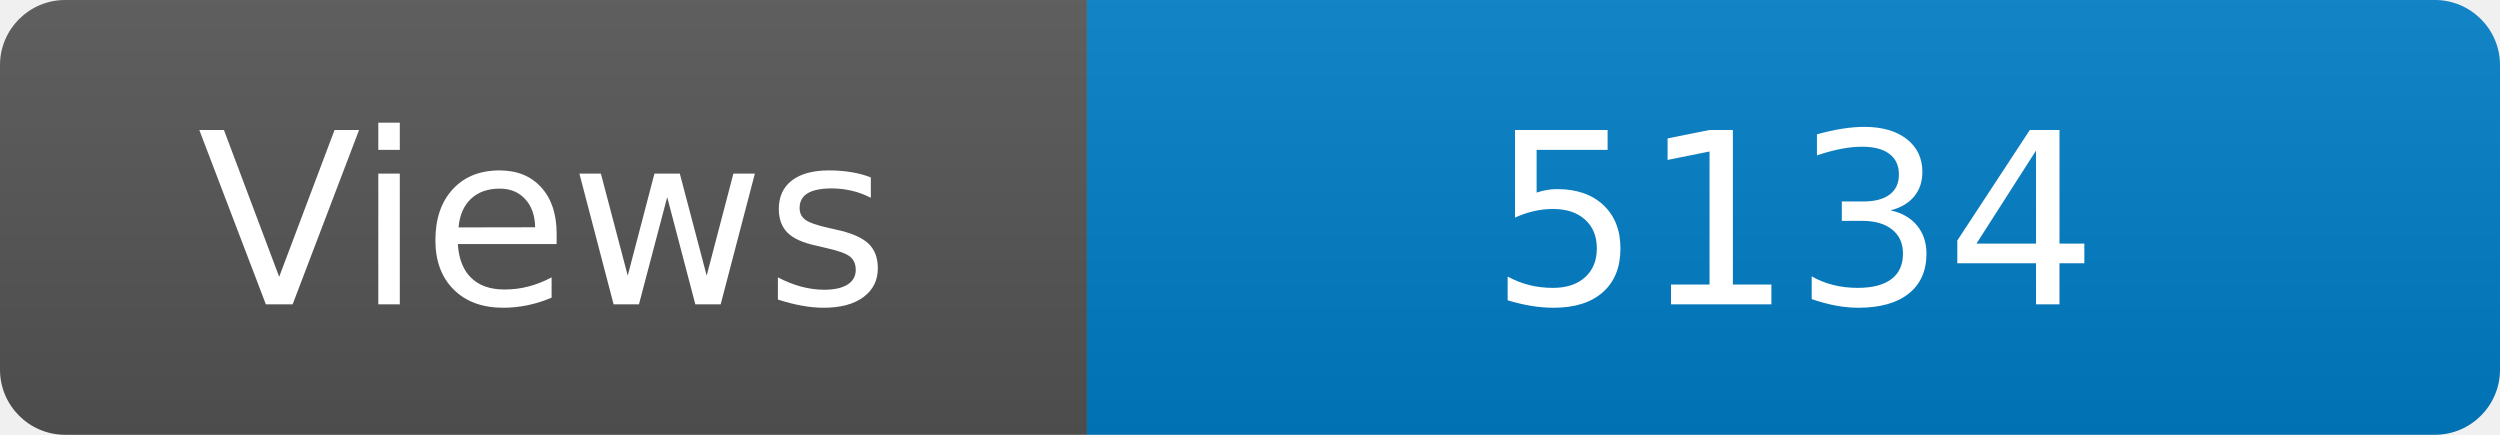
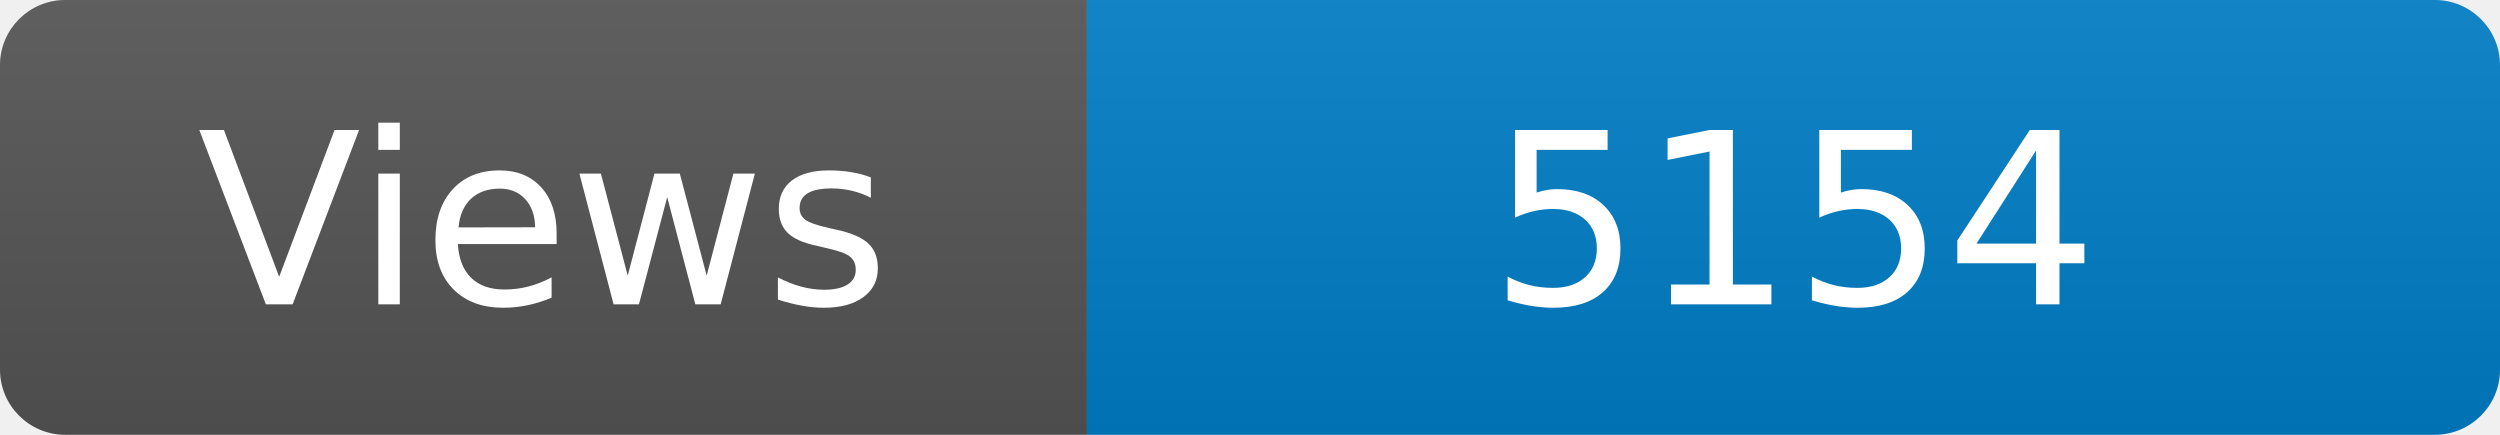
<svg xmlns="http://www.w3.org/2000/svg" width="115" height="20" role="img" aria-label="Maintained?: yes">
  <linearGradient id="s" x2="0" y2="100%">
    <stop offset="0" stop-color="#bbb" stop-opacity=".1" />
    <stop offset="1" stop-opacity=".1" />
  </linearGradient>
  <clipPath id="r">
    <rect width="115" height="20" rx="3" fill="#fff" />
  </clipPath>
  <g clip-path="url(#r)">
    <rect width="50" height="20" fill="#555" />
    <rect x="50" width="160" height="20" fill="#007ec6" />
    <rect width="115" height="20" fill="url(#s)" />
  </g>
  <g fill="#fff" text-anchor="middle" font-family="Verdana,Geneva,DejaVu Sans,sans-serif" font-size="110">
    <text x="250" y="140" transform="scale(.1)" fill="#fff">Views</text>
-     <text x="825" y="140" transform="scale(.1)" fill="#fff">5134</text>
+     <text x="825" y="140" transform="scale(.1)" fill="#fff">5154</text>
  </g>
</svg>
